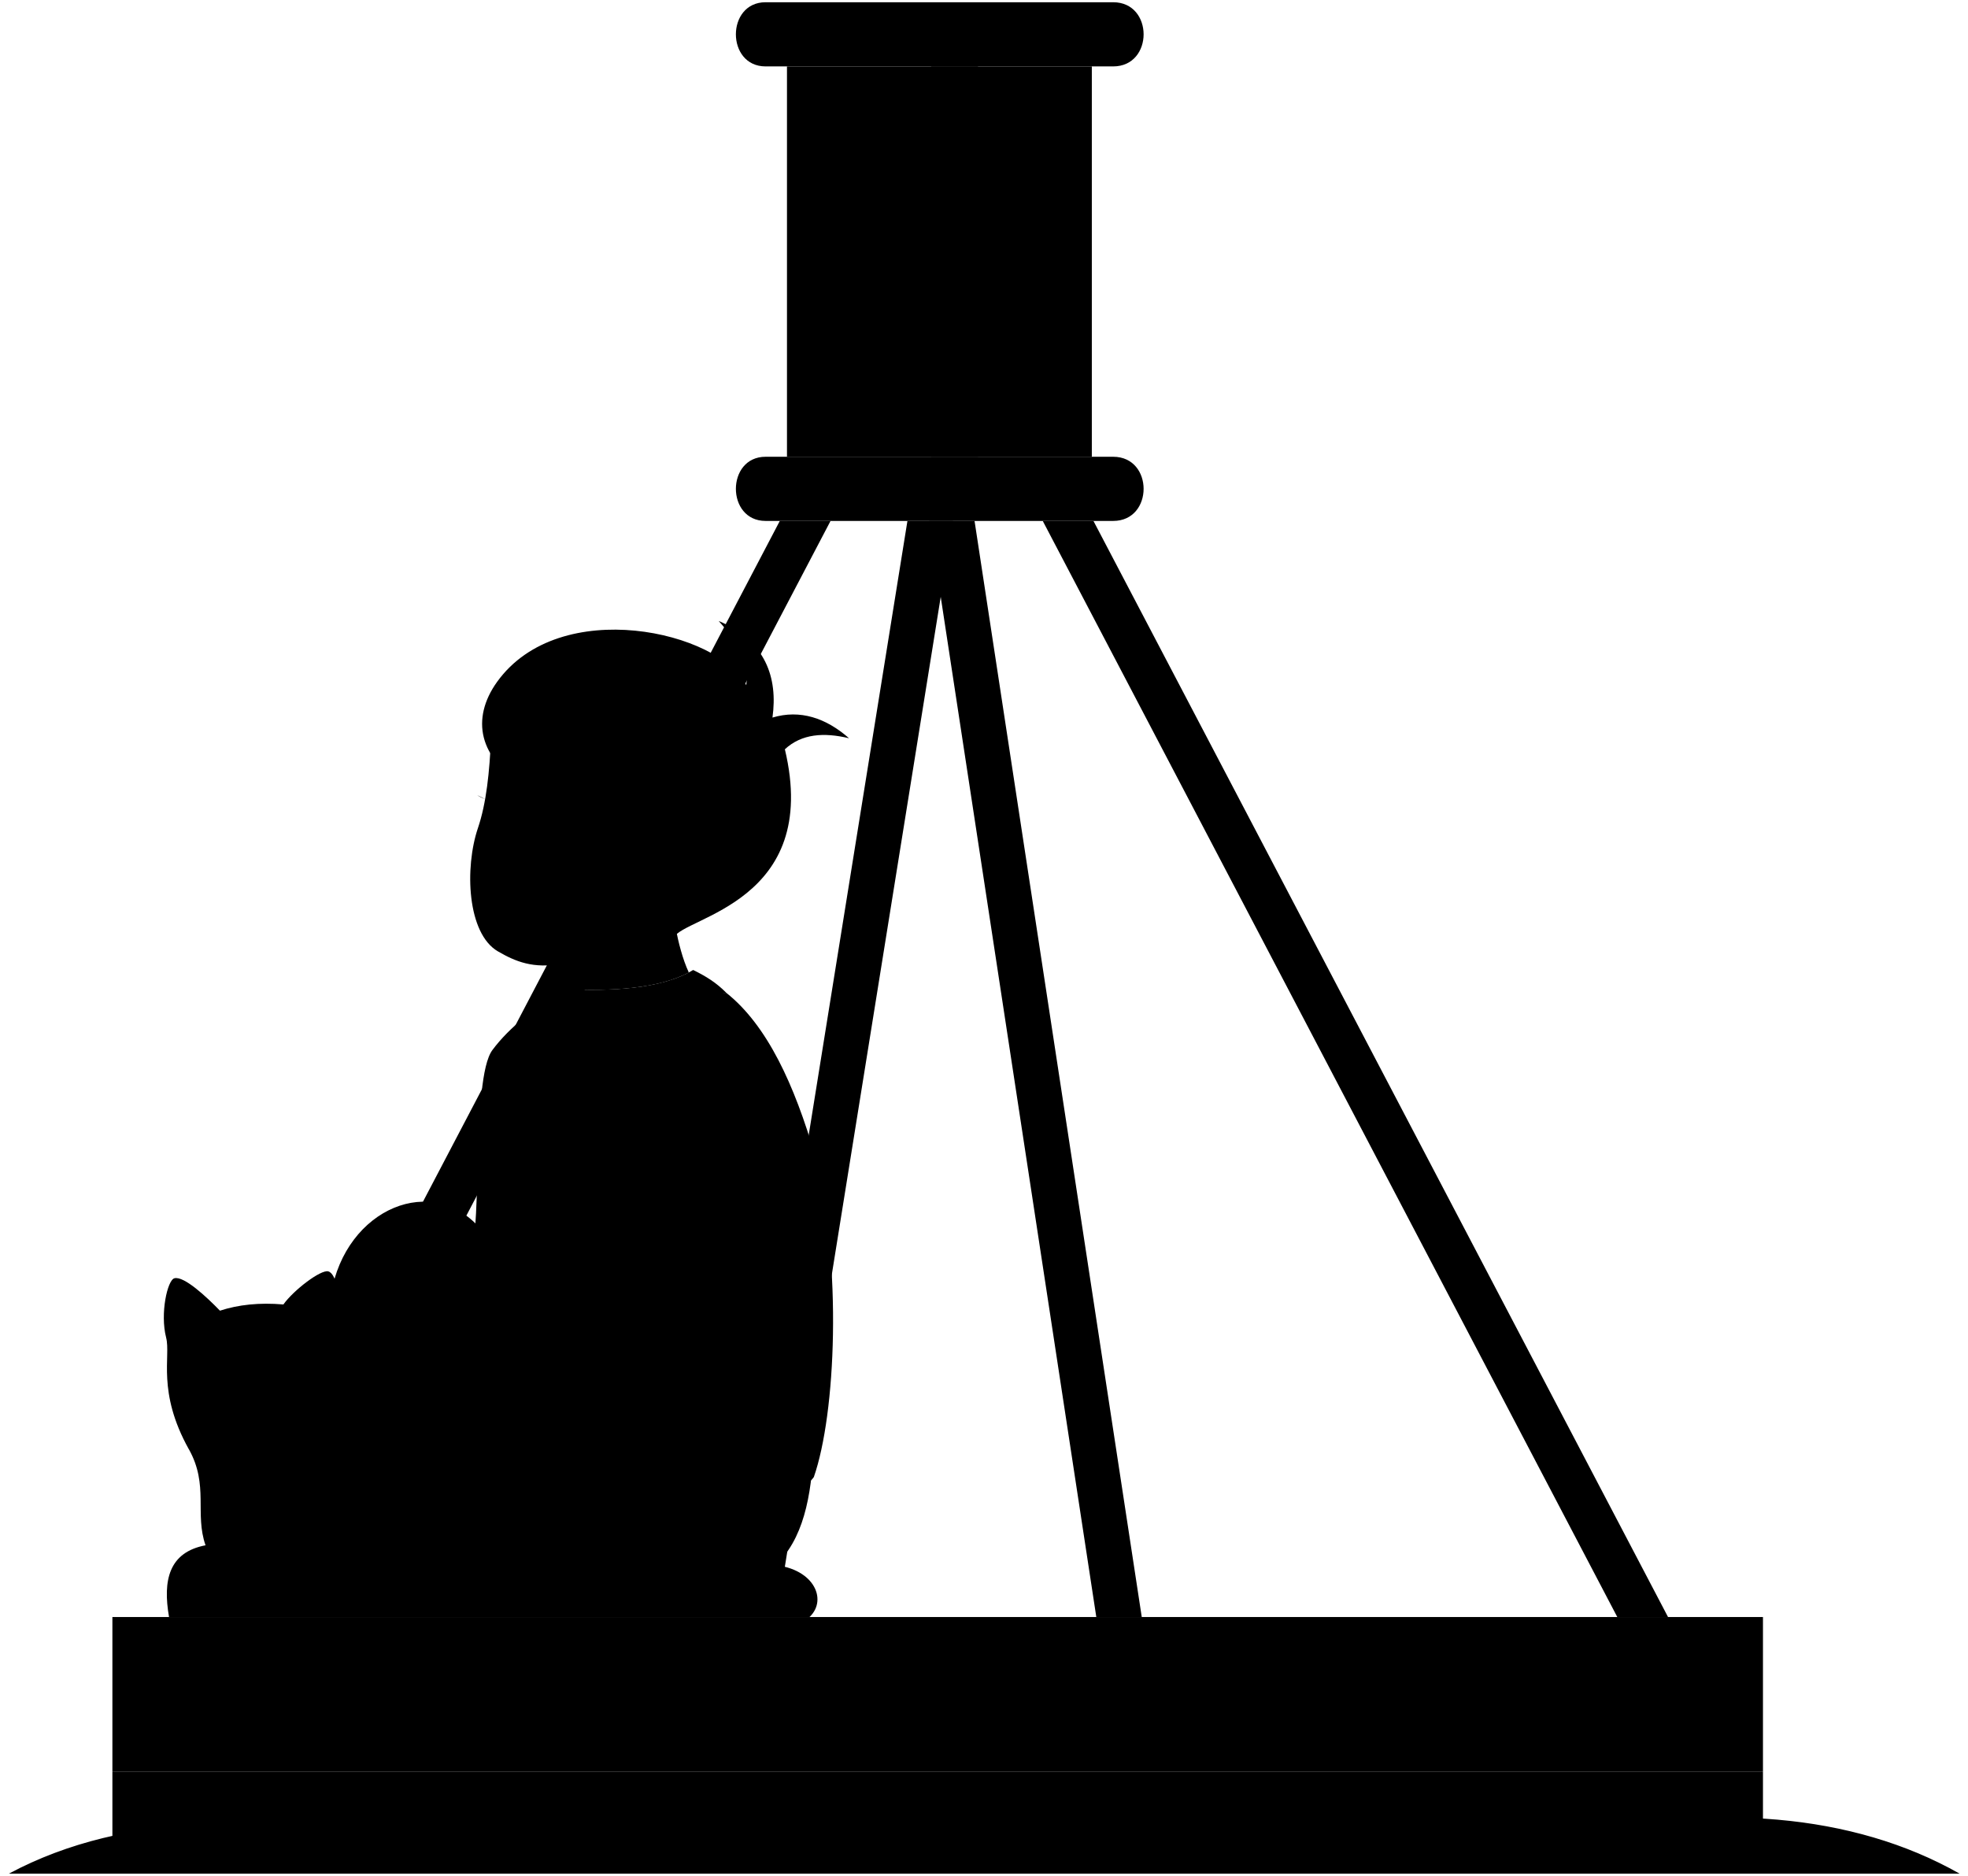
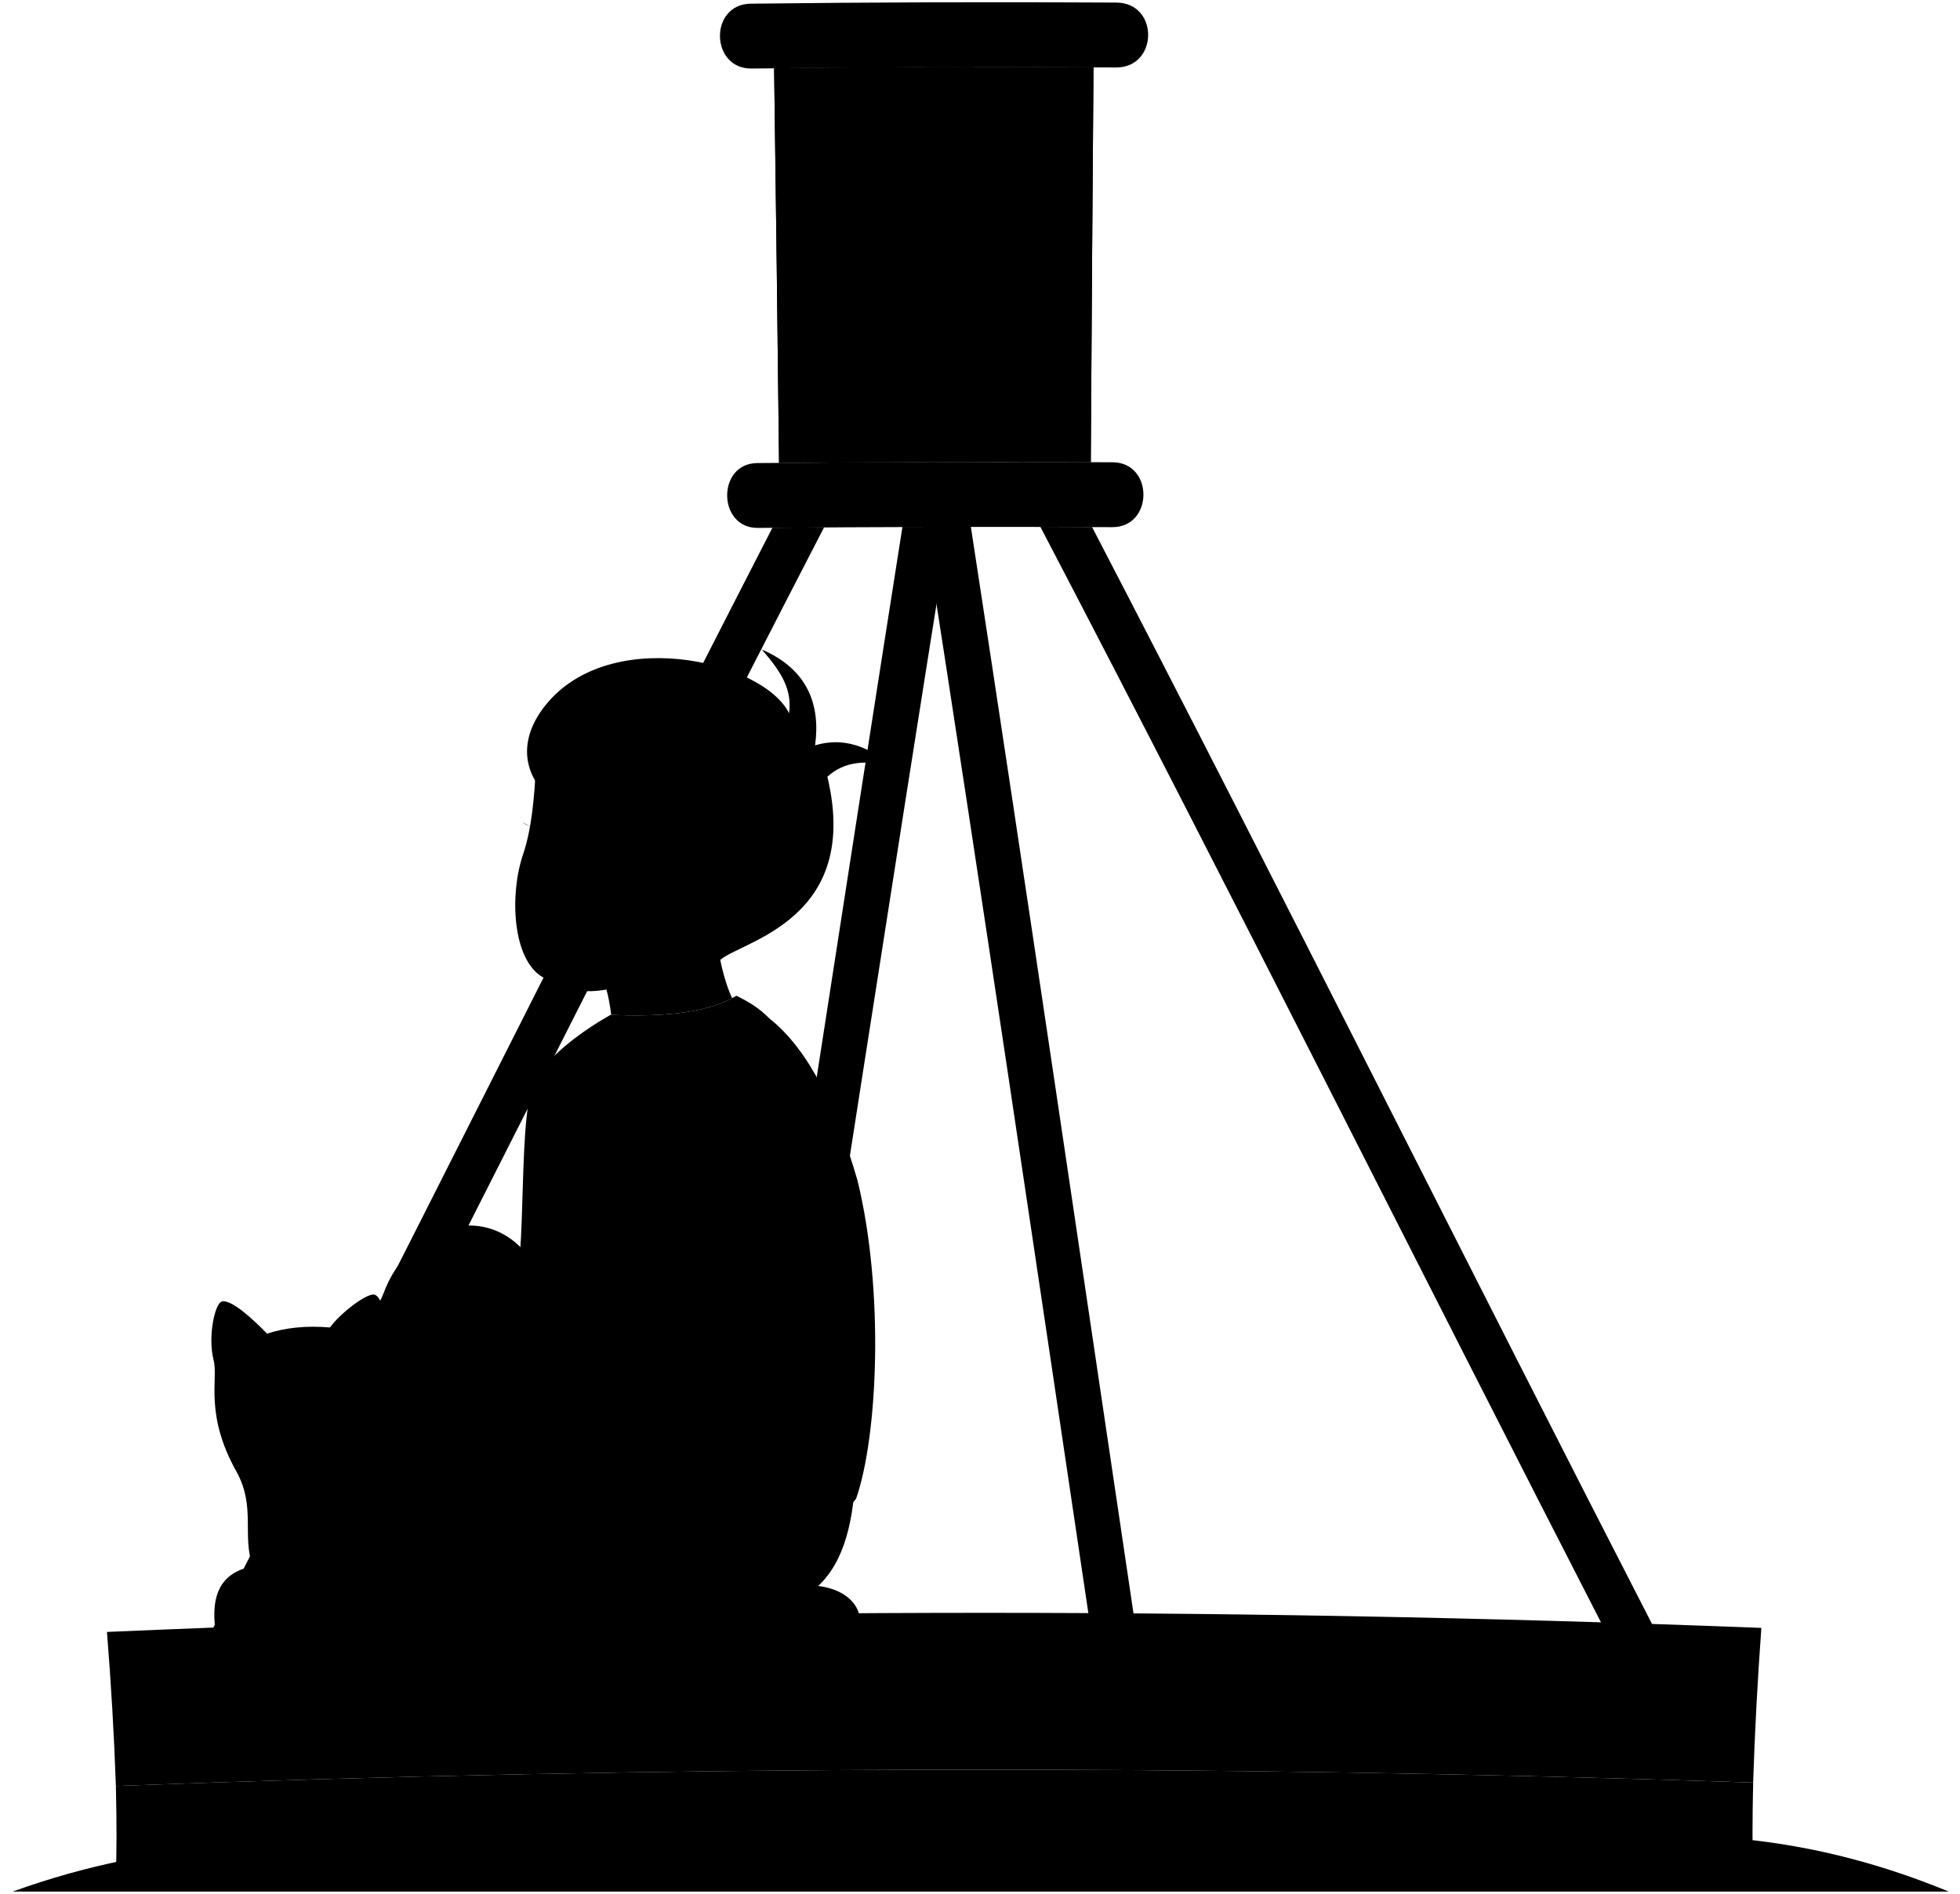
- <svg viewBox="0 0 439.5 418.9">
+ <svg viewBox="0 0 441.26 426.39">
  <g class="dullPastDark">
-     <polygon points="57.16 361.1 185.48 116.33 174.15 116.33 45.84 361.1 57.16 361.1" />
-     <polygon points="173.47 361.1 212.81 116.33 202.65 116.33 163.3 361.1 173.47 361.1" />
-     <path d="M181.29,329.06c-1.11,10.89-4.31,19.1-12.17,23.41-63.9,5.54-103.63-8.98-95.19-63.46,3.23-19.25,22.95-27.42,33.73-14.17l73.63,54.22Z" />
+     <path d="m58.3,368.47c42.75-83.07,84.31-166.75,127.23-249.74-4.66.03-6.98.05-11.64.1-42.69,83.02-84.15,166.68-126.91,249.67,4.53-.01,6.79-.02,11.32-.03Z" />
+     <path d="m174.5,368.27c13.03-83.22,25.82-166.49,39.11-249.67-4.18,0-6.26.01-10.44.03-13.11,83.19-25.8,166.45-38.82,249.65,4.06,0,6.09,0,10.15,0Z" />
+     <path d="m192.28,336.64c-1.11,10.89-4.31,19.1-12.17,23.41-63.9,5.54-103.63-8.98-95.19-63.46,3.23-19.25,22.95-27.42,33.73-14.17l73.63,54.22Z" />
  </g>
-   <path class="whiteLight" d="M162.19,221.7c9.15,7.27,15.22,20.51,19.87,36.51,6.04,24.68,4.62,57.46-.31,71.63-5.85,8.32-45.59,13.25-66.54-13.56,1.04-5.81,1.83-12.69,2.46-20.18-4.75-48.91,10.41-73.31,44.52-74.4Z" />
-   <path class="dullPastMediumDark" d="M154.8,216.61c2.9,1.42,5.15,2.82,7.39,5.08-5.24,.92-11.24,4.47-16.79,5.7,.33,11.57-4.89,20.65-15.71,28.03-1.51,13.98-4.95,34.25-7.7,39.59-1.48,2.88-10.16,10.32-12.48,10.32-5.7,0-11.09-5.7-12.48-12.32-.64-3.08,4.93-6.01,7.24-9.24,3.85-6.16,.78-42.69,5.7-49.29,3.83-5.14,9.63-9.64,16.48-13.56,9.93,.4,21.26,0,28.34-4.31Z" />
+   <path class="whiteLight" d="m173.18,229.27c9.15,7.27,15.22,20.51,19.87,36.51,6.04,24.68,4.62,57.46-.31,71.63-5.85,8.32-45.59,13.25-66.54-13.56,1.04-5.81,1.83-12.69,2.46-20.18-4.75-48.91,10.41-73.31,44.52-74.4Z" />
+   <path class="dullPastMediumDark" d="m165.79,224.19c2.9,1.42,5.15,2.82,7.39,5.08-5.24.92-11.24,4.47-16.79,5.7.33,11.57-4.89,20.65-15.71,28.03-1.51,13.98-4.95,34.25-7.7,39.59-1.48,2.88-10.16,10.32-12.48,10.32-5.7,0-11.09-5.7-12.48-12.32-.64-3.08,4.93-6.01,7.24-9.24,3.85-6.16.78-42.69,5.7-49.29,3.83-5.14,9.63-9.64,16.48-13.56,9.93.4,21.26,0,28.34-4.31Z" />
  <g class="clothesOverlapLine">
-     <path d="M129.69,255.43c.46-3.08,.62-5.85,.46-8.93" />
-     <path d="M83.94,293.78c.31,3.85,.92,6.93,2.16,10.17" />
+     <path d="m140.68,263.01c.46-3.08.62-5.85.46-8.93" />
+     <path d="m94.93,301.36c.31,3.85.92,6.93,2.16,10.17" />
  </g>
-   <rect class="dullPastDark" x="175.75" y="14.83" width="68.08" height="87.18" />
+   <g class="dullPastDark">
+     <path d="m175.38,104.21c23.4-.19,46.79-.25,70.19-.16.18-29.64.38-59.27.61-88.91-23.97-.11-47.93-.04-71.9.21.41,29.62.78,59.23,1.11,88.85Z" />
+     <path d="m175.38,104.21c23.4-.19,46.79-.25,70.19-.16.18-29.64.38-59.27.61-88.91-23.97-.11-47.93-.04-71.9.21.41,29.62.78,59.23,1.11,88.85Z" />
+   </g>
  <g class="dullPastMediumDark">
-     <rect x="207.94" y="14.83" width="10.47" height="87.18" />
-     <rect x="25.1" y="395.6" width="368.61" height="22.8" />
-     <polygon points="254.98 361.1 217.64 116.33 207.5 116.33 244.83 361.1 254.98 361.1" />
-     <polygon points="372.51 361.1 244.19 116.33 232.87 116.33 361.18 361.1 372.51 361.1" />
-     <path d="M42.2,323.67c4.47,8.01,1.23,14.33,3.7,21.41-8.19,1.56-9.58,7.81-8.15,16.02H180.78c4.2-3.95,.87-11.3-9.04-11.71-15.96-.66-20.33-3.85-24.65-13.56-10.67-24-30.65-29.88-57.46-21.26-6.05,1.95-9.01,.56-13.25-1.39,2.16-10.94-.92-15.05-.62-18.18,.46-4.78-.58-10.61-2.46-11.09-1.67-.43-7.74,4.2-10.01,7.39-5.39-.46-10.06,.05-14.17,1.39-3.01-3.11-8.03-7.79-10.17-7.24-1.56,.4-3.23,7.86-1.85,13.25,1.08,4.2-2.11,12.06,5.08,24.95Z" />
+     <path d="m26.04,425.03c122.87-4.11,245.77-4.34,368.66-.68-.2-9.21-.2-13.81-.01-23.01-122.87-4.11-245.75-3.85-368.6.77.2,9.17.19,13.75-.05,22.92Z" />
+     <path d="m208.57,104c4.32-.01,6.48-.01,10.8-.02,0-29.64-.02-59.29-.03-88.93-4.42,0-6.64,0-11.06.02.11,29.64.21,59.28.3,88.92Z" />
+     <path d="m255.93,368.27c-12.37-83.23-24.58-166.49-37.36-249.67-4.17,0-6.26,0-10.43.02,12.96,83.15,25.26,166.41,37.64,249.65,4.06,0,6.08,0,10.14,0Z" />
+     <path d="m373.36,368.44c-42.75-83.13-84.4-166.83-127.5-249.78-4.66-.02-6.98-.03-11.64-.05,43.32,82.9,85.08,166.6,127.82,249.8,4.53.01,6.79.02,11.32.03Z" />
+     <path d="m53.19,331.25c4.47,8.01,1.23,14.33,3.7,21.41-8.19,1.56-9.58,7.81-8.15,16.02h143.04c4.2-3.95.87-11.3-9.04-11.71-15.96-.66-20.33-3.85-24.65-13.56-10.67-24-30.65-29.88-57.46-21.26-6.05,1.95-9.01.56-13.25-1.39,2.16-10.94-.92-15.05-.62-18.18.46-4.78-.58-10.61-2.46-11.09-1.67-.43-7.74,4.2-10.01,7.39-5.39-.46-10.06.05-14.17,1.39-3.01-3.11-8.03-7.79-10.17-7.24-1.56.4-3.23,7.86-1.85,13.25,1.08,4.2-2.11,12.06,5.08,24.95Z" />
  </g>
  <g class="dullPastMedium">
-     <rect x="25.1" y="361.1" width="368.61" height="34.5" />
-     <path d="M170.97,116.33h77.63c9.06,0,9.06-14.33,0-14.33h-77.63c-8.84,0-8.84,14.33,0,14.33Z" />
-     <path d="M170.97,14.83h77.63c9.06,0,9.06-14.33,0-14.33h-77.63c-8.84,0-8.84,14.33,0,14.33Z" />
+     <path d="m26.09,402.11c122.85-4.62,245.74-4.88,368.6-.77.38-11.65,1-23.2,1.85-34.82-124.15-4.81-248.34-4.5-372.46.91.93,11.58,1.6,23.07,2.01,34.68Z" />
+     <path d="m170.62,118.86c26.59-.23,53.17-.29,79.76-.17,9.31.06,9.44-14.55.1-14.61-26.68-.12-53.35-.06-80.03.18-9.11.1-8.92,14.69.17,14.6Z" />
+     <path d="m169.23,15.43c27.33-.32,54.66-.4,81.99-.24,9.57.08,9.76-14.52.14-14.61-27.46-.17-54.91-.08-82.37.25-9.38.14-9.1,14.73.24,14.6Z" />
  </g>
-   <path class="dullPastDark" d="M437.61,418.4c-23.88-13.56-55.18-15.85-87.95-8.16-32.36,7.58-62.95,8.94-89.96,1.39-25.61-7.16-51.46-8.32-78.1-1.08-25.83,7.02-53.28,7.81-81.79,2-38.17-7.77-71.51-8.22-97.81,5.85H437.61Z" />
-   <path class="furOverlapLine" d="M45.9,345.08c.22,2.05,.99,4.11,2.31,6.16" />
+   <path class="dullPastDark" d="m438.73,425.89c-29.33-12.07-57.03-14.89-88.22-11.03-30.42,3.77-59.47,4.93-89.88-.01-26.47-4.3-51.64-5.2-77.99-1.12-27.36,4.24-54.08,6.19-81.73,3.25-34.15-3.64-65.32-2.92-98.06,8.91h435.87Z" />
+   <path class="furOverlapLine" d="m56.89,352.66c.22,2.05.99,4.11,2.31,6.16" />
  <g class="dullPastLight">
-     <path d="M97.25,293.92c-7.38,6.08-15.54,15.23-19.47,15.57-16.61,1.46-23.69,6.64-26.19,20.95-.96,5.52,8.44,4.85,13.56-1.69,1.63-2.09,9.03,.13,18.95-10.47,3.09-3.31,12.87-6.83,23.3-13.2-4.61-1.12-8.69-5.75-10.14-11.16Z" />
-     <path d="M125.53,215.23c.42,1.34,.85,3.74,1.08,5.71,9.45,.37,20.14,0,27.22-3.77-1.41-3-2.36-6.93-2.88-9.63-1.84-29.47-16.55-42.42-41.28-42.98-.34,7.9-1.06,14.81-2.93,20.33-3.01,8.87-2.44,23.57,4.47,27.57,3.92,2.27,7.83,3.91,14.33,2.77Z" />
+     <path d="m108.24,301.5c-7.38,6.08-15.54,15.23-19.47,15.57-16.61,1.46-23.69,6.64-26.19,20.95-.96,5.52,8.44,4.85,13.56-1.69,1.63-2.09,9.03.13,18.95-10.47,3.09-3.31,12.87-6.83,23.3-13.2-4.61-1.12-8.69-5.75-10.14-11.16Z" />
+     <path d="m136.52,222.8c.42,1.34.85,3.74,1.08,5.71,9.45.37,20.14,0,27.22-3.77-1.41-3-2.36-6.93-2.88-9.63-1.84-29.47-16.55-42.42-41.28-42.98-.34,7.9-1.06,14.81-2.93,20.33-3.01,8.87-2.44,23.57,4.47,27.57,3.92,2.27,7.83,3.91,14.33,2.77Z" />
  </g>
-   <path class="dullPastDarkest" d="M166.66,153c.65-5.09-1.39-8.93-6.16-14.33,10.47,4.47,13.25,12.63,12.01,21.57,6.16-1.85,11.96,.09,17.1,4.62-5.62-1.35-10.58-1.01-14.33,2.46,8.16,34.2-22.64,37.43-24.8,42.05-6.01-4.31-13.4-2.62-20.49-13.25,7.39-7.39,.92-16.79-6.01-11.09-2.57-.56-4.87-1.46-6.78-2.46,.3-2.29,.17-4.43-.15-7.39-10.01-5.7-12.01-14.63-6.01-22.95,14.01-19.4,49.6-11.24,55.61,.77Z" />
+   <path class="dullPastDarkest" d="m177.65,160.57c.65-5.09-1.39-8.93-6.16-14.33,10.47,4.47,13.25,12.63,12.01,21.57,6.16-1.85,11.96.09,17.1,4.62-5.62-1.35-10.58-1.01-14.33,2.46,8.16,34.2-22.64,37.43-24.8,42.05-6.01-4.31-13.4-2.62-20.49-13.25,7.39-7.39.92-16.79-6.01-11.09-2.57-.56-4.87-1.46-6.78-2.46.3-2.29.17-4.43-.15-7.39-10.01-5.7-12.01-14.63-6.01-22.95,14.01-19.4,49.6-11.24,55.61.77Z" />
  <g class="bennettOverlapLine">
-     <path d="M130,196.13c-2.46,2.46-5.85,2.62-6.93,1.54" />
-     <path d="M125.53,215.23c-.24-1.02-.61-2.05-1.08-3.08" />
-     <path d="M117.06,175.18c1.95,1.11,4.31,2.16,7.09,2.62" />
+     <path d="m140.99,203.7c-2.46,2.46-5.85,2.62-6.93,1.54" />
+     <path d="m136.52,222.8c-.24-1.02-.61-2.05-1.08-3.08" />
+     <path d="m128.05,182.75c1.95,1.11,4.31,2.16,7.09,2.62" />
  </g>
-   <path class="bennettDisplayLine" d="M108.34,178.45c-.69-.25-1.27-.54-1.75-.88" />
+   <path class="bennettDisplayLine" d="m119.34,186.03c-.69-.25-1.27-.54-1.75-.88" />
</svg>
